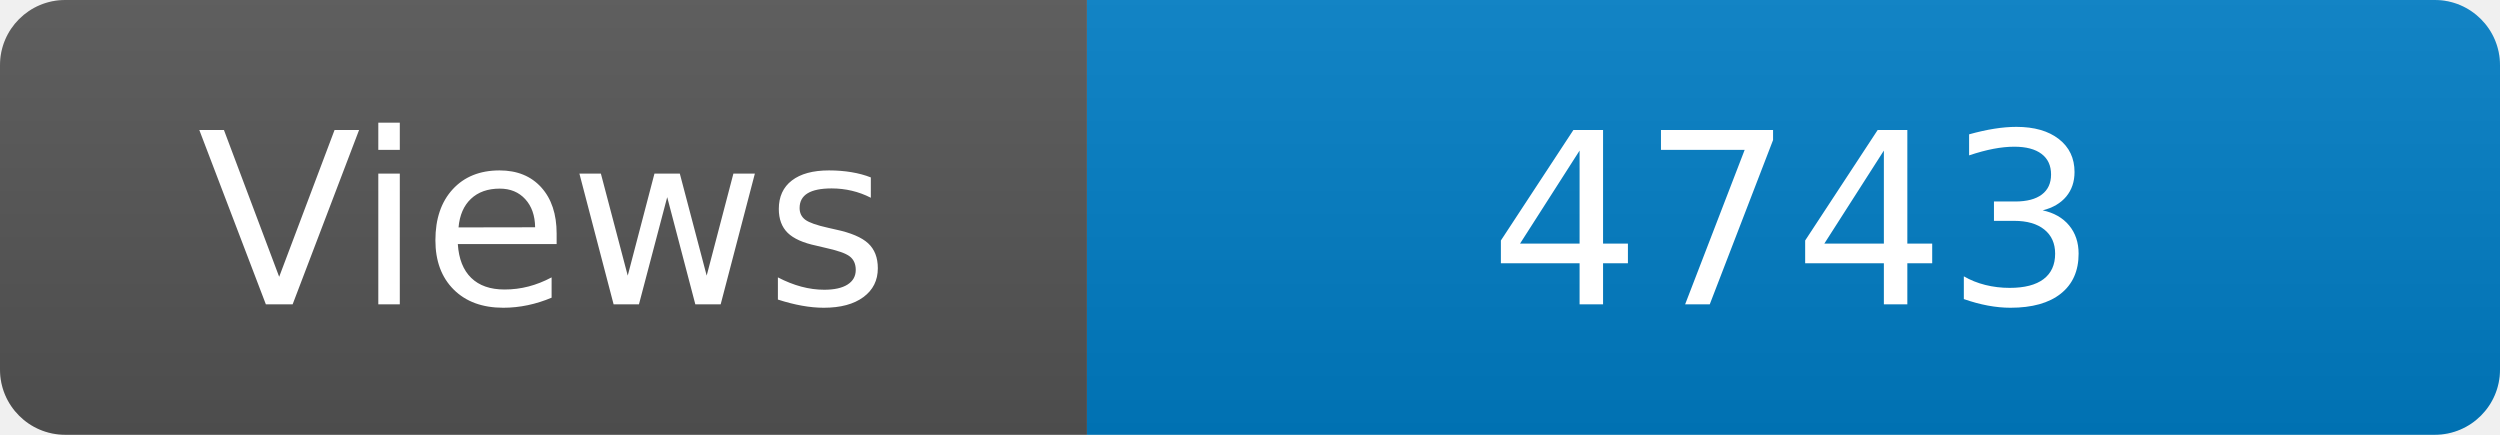
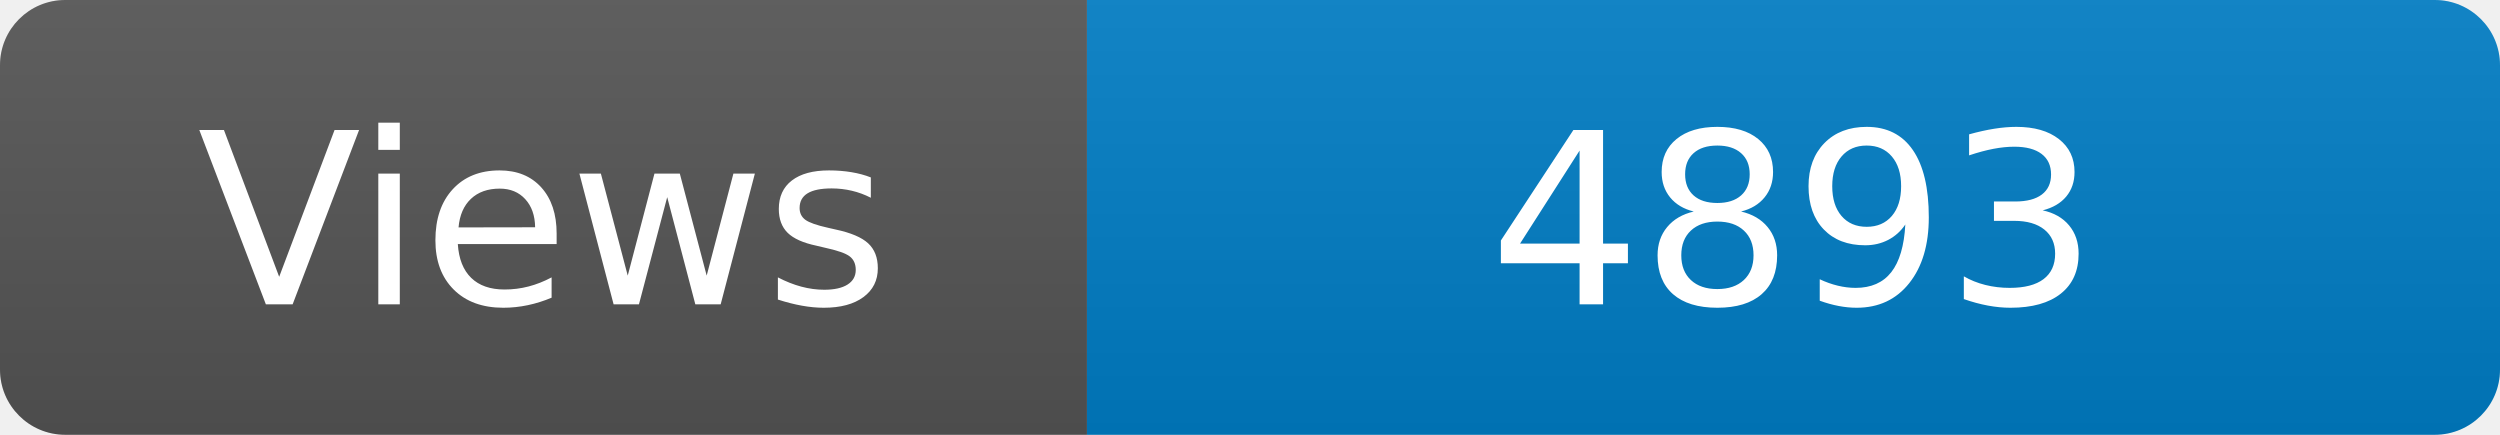
<svg xmlns="http://www.w3.org/2000/svg" width="115" height="20" role="img" aria-label="Maintained?: yes">
  <linearGradient id="s" x2="0" y2="100%">
    <stop offset="0" stop-color="#bbb" stop-opacity=".1" />
    <stop offset="1" stop-opacity=".1" />
  </linearGradient>
  <clipPath id="r">
    <rect width="115" height="20" rx="3" fill="#fff" />
  </clipPath>
  <g clip-path="url(#r)">
    <rect width="50" height="20" fill="#555" />
    <rect x="50" width="160" height="20" fill="#007ec6" />
    <rect width="115" height="20" fill="url(#s)" />
  </g>
  <g fill="#fff" text-anchor="middle" font-family="Verdana,Geneva,DejaVu Sans,sans-serif" font-size="110">
    <text x="250" y="140" transform="scale(.1)" fill="#fff">Views</text>
-     <text x="825" y="140" transform="scale(.1)" fill="#fff">4743</text>
+     <text x="825" y="140" transform="scale(.1)" fill="#fff">4893</text>
  </g>
</svg>
